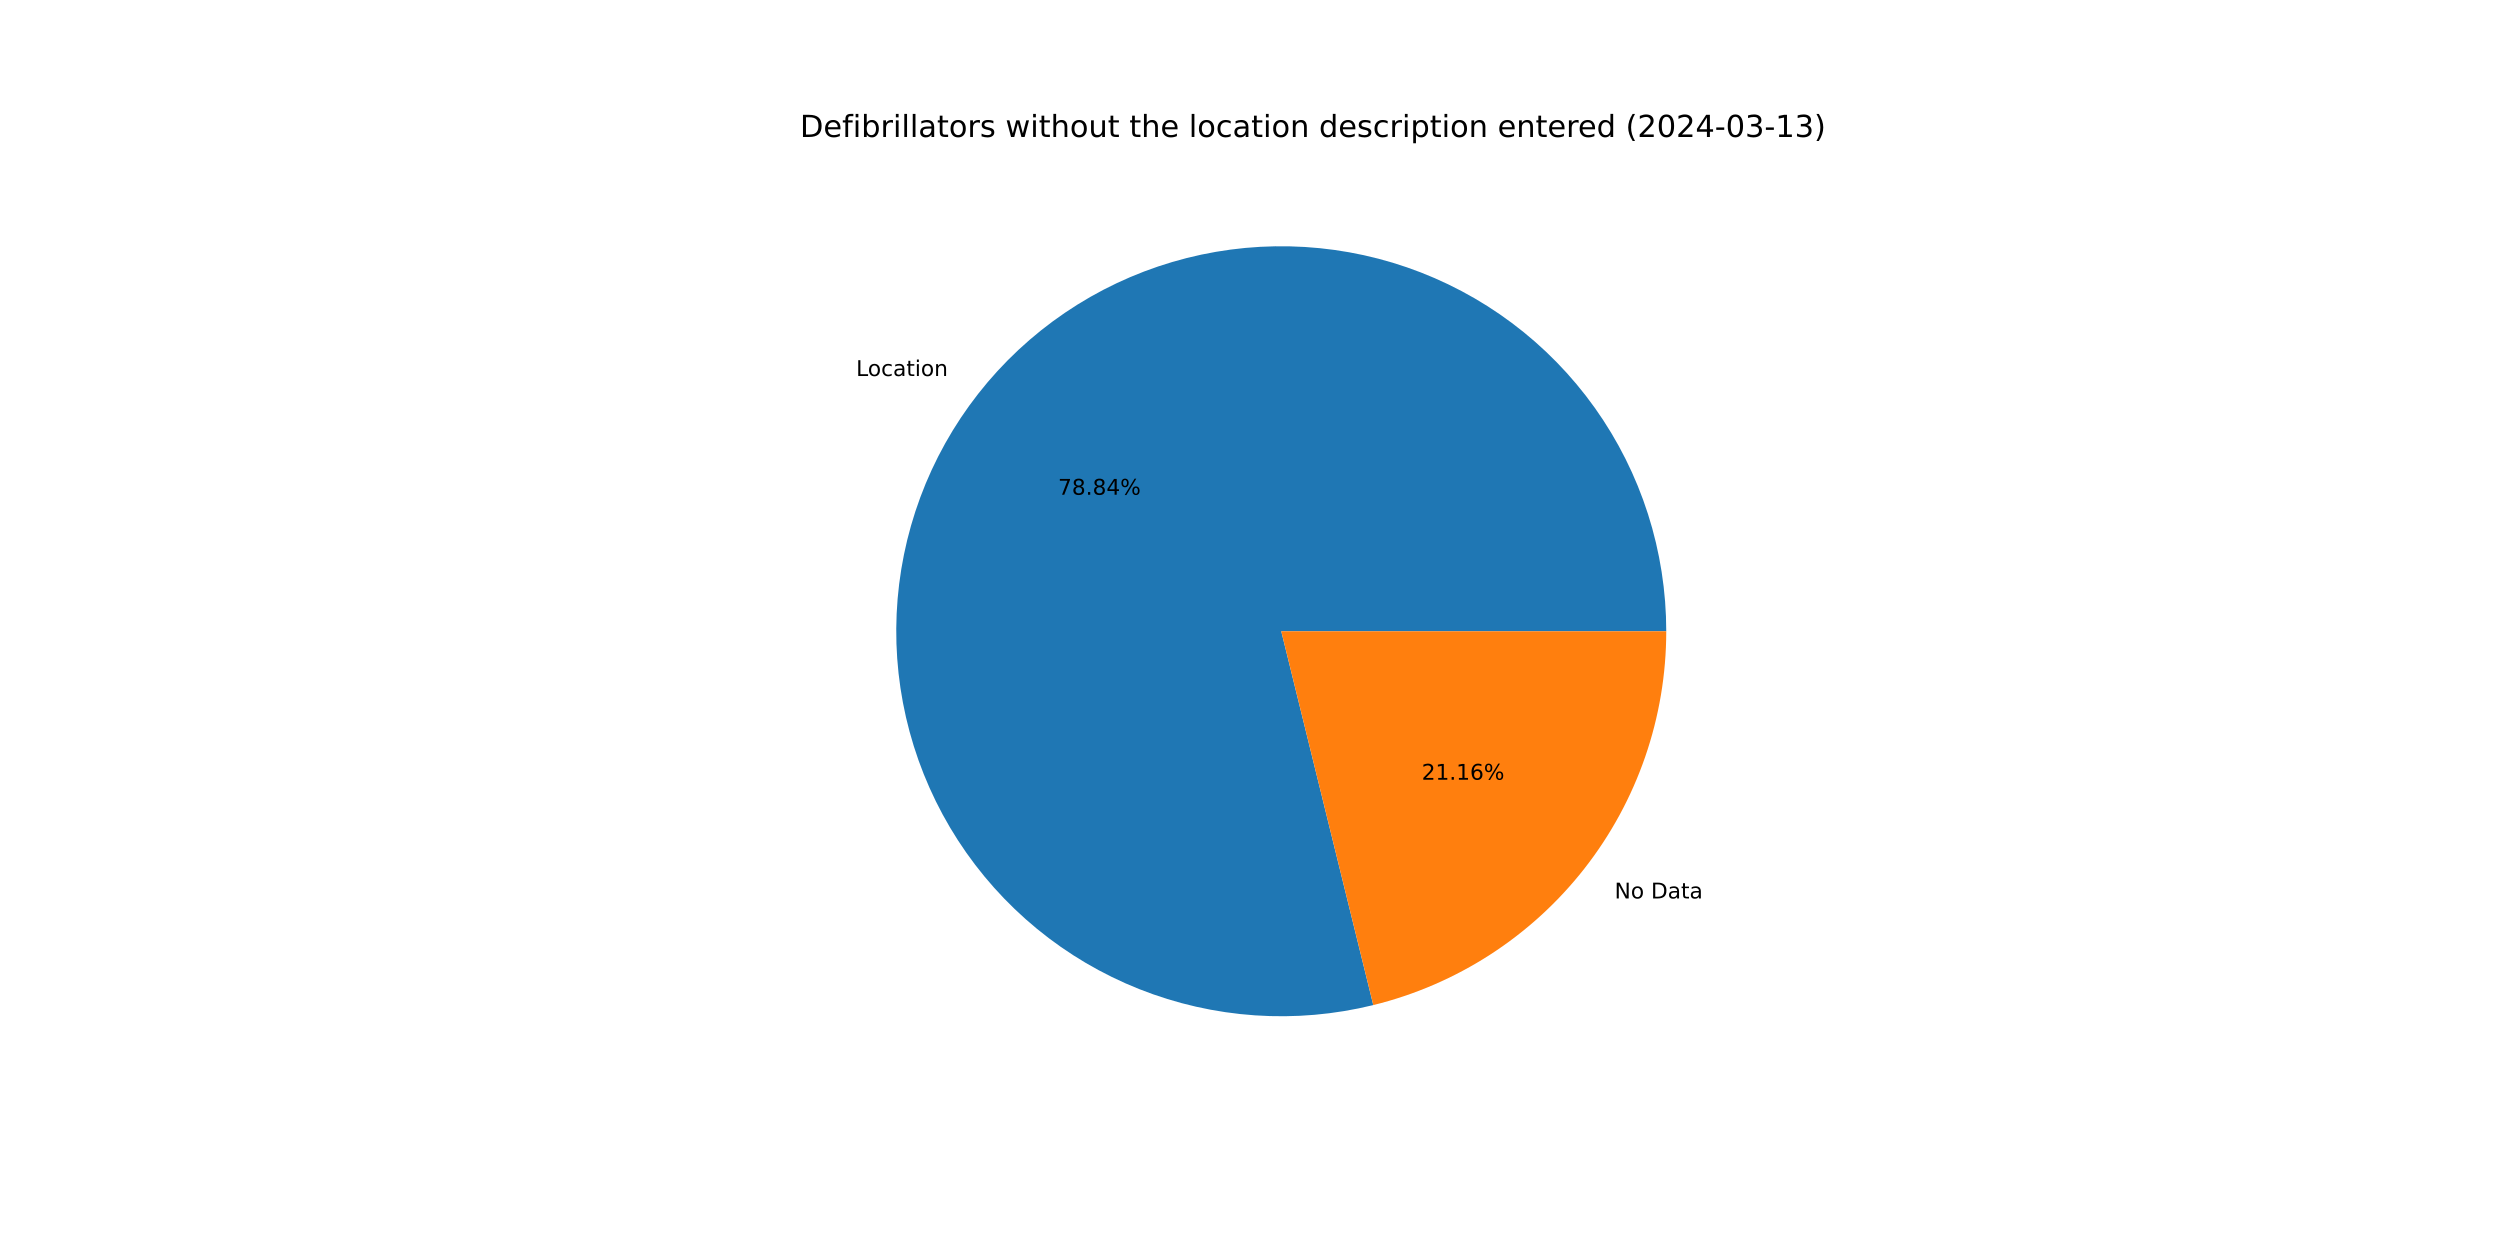
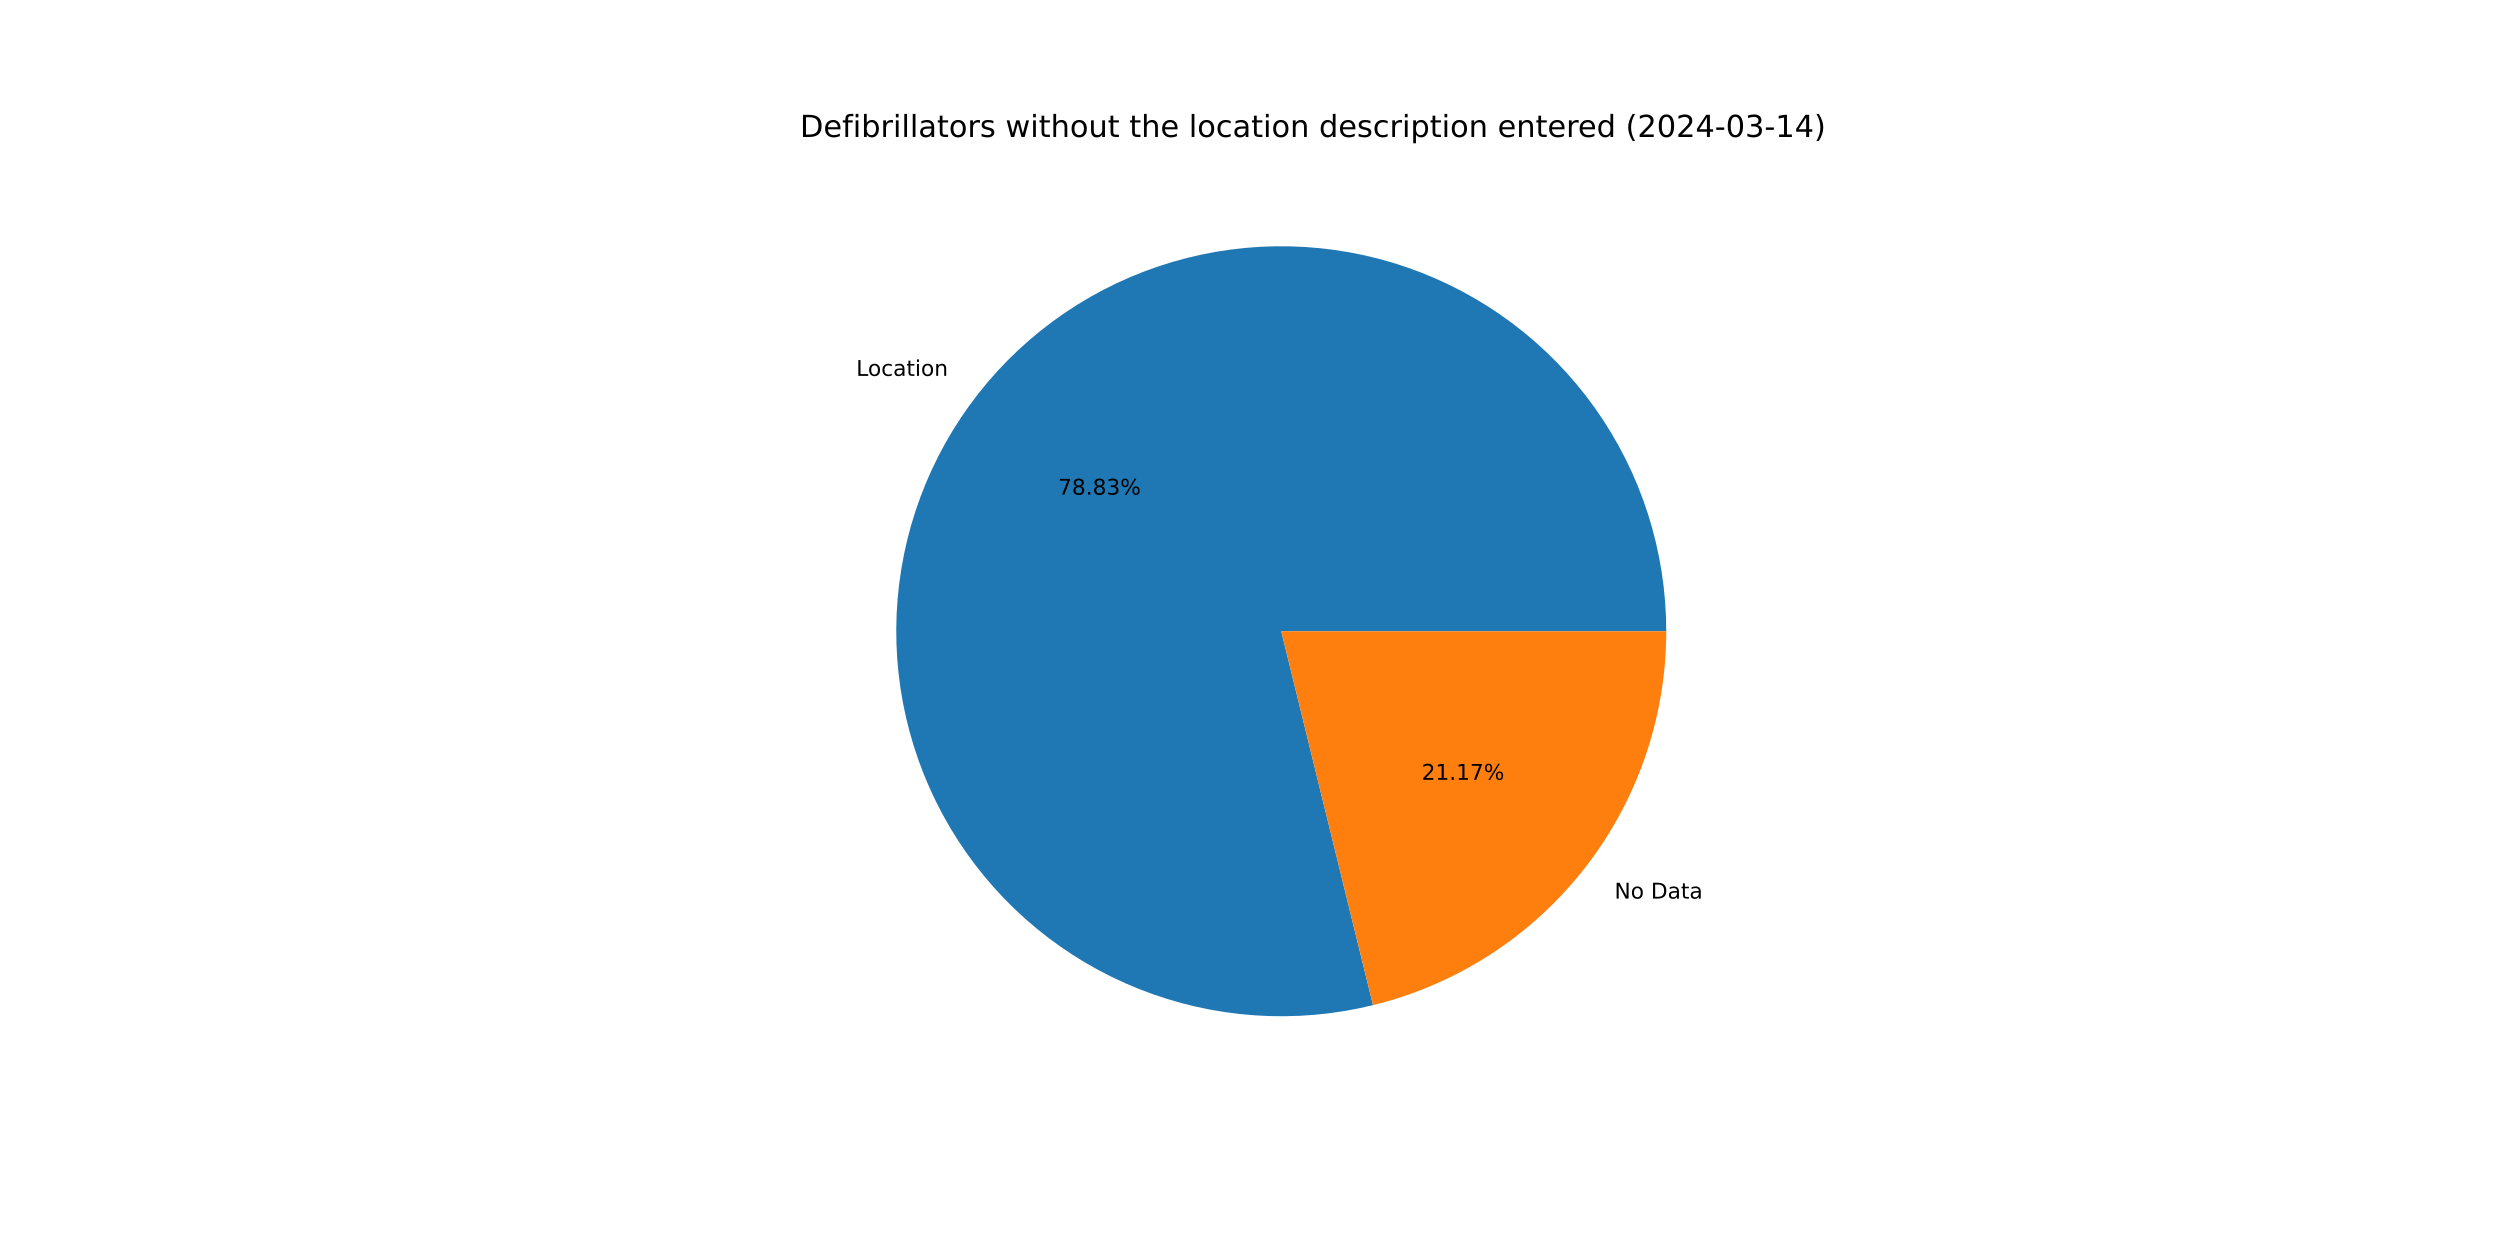
<svg xmlns="http://www.w3.org/2000/svg" xmlns:xlink="http://www.w3.org/1999/xlink" width="1152pt" height="576pt" viewBox="0 0 1152 576" version="1.1">
  <defs>
    <style type="text/css">*{stroke-linejoin: round; stroke-linecap: butt}</style>
  </defs>
  <g id="figure_1">
    <g id="patch_1">
      <path d="M 0 576  L 1152 576  L 1152 0  L 0 0  z " style="fill: #ffffff" />
    </g>
    <g id="axes_1">
      <g id="patch_2">
-         <path d="M 767.808 290.88  C 767.808 272.534 764.962 254.299 759.373 236.826  C 753.783 219.352 745.516 202.851 734.869 187.912  C 724.221 172.973 711.32 159.775 696.626 148.79  C 681.933 137.805 665.624 129.166 648.282 123.18  C 630.94 117.195 612.775 113.935 594.434 113.518  C 576.093 113.101 557.798 115.531 540.202 120.722  C 522.606 125.913 505.921 133.802 490.743 144.108  C 475.566 154.413 462.078 167.011 450.762 181.45  C 439.446 195.89 430.438 211.999 424.06 229.2  C 417.681 246.401 414.009 264.488 413.175 282.815  C 412.341 301.141 414.355 319.487 419.145 337.196  C 423.934 354.906 431.442 371.766 441.4 387.174  C 451.357 402.582 463.645 416.352 477.824 427.994  C 492.003 439.635 507.902 449.007 524.954 455.775  C 542.005 462.543 560.004 466.625 578.307 467.875  C 596.61 469.126 614.997 467.53 632.81 463.144  L 590.4 290.88  z " style="fill: #1f77b4" />
+         <path d="M 767.808 290.88  C 767.808 272.537 764.963 254.305 759.375 236.834  C 753.787 219.362 745.523 202.863 734.878 187.925  C 724.233 172.987 711.335 159.79 696.646 148.804  C 681.956 137.819 665.651 129.179 648.313 123.191  C 630.975 117.203 612.812 113.94 594.474 113.519  C 576.136 113.098 557.843 115.523 540.248 120.708  C 522.654 125.894 505.969 133.777 490.79 144.076  C 475.612 154.375 462.122 166.966 450.802 181.4  C 439.482 195.833 430.469 211.935 424.085 229.131  C 417.7 246.327 414.021 264.41 413.179 282.734  C 412.337 301.057 414.341 319.401 419.121 337.11  C 423.901 354.82 431.399 371.681 441.347 387.092  C 451.295 402.503 463.573 416.279 477.743 427.927  C 491.912 439.575 507.803 448.956 524.848 455.733  C 541.893 462.511 559.887 466.604 578.186 467.867  C 596.485 469.13 614.87 467.547 632.685 463.175  L 590.4 290.88  z " style="fill: #1f77b4" />
      </g>
      <g id="patch_3">
-         <path d="M 632.81 463.144  C 671.326 453.662 705.571 431.531 730.038 400.31  C 754.505 369.088 767.808 330.546 767.808 290.88  L 590.4 290.88  z " style="fill: #ff7f0e" />
+         <path d="M 632.685 463.175  C 671.229 453.716 705.506 431.59 729.998 400.36  C 754.49 369.131 767.808 330.568 767.808 290.88  L 590.4 290.88  z " style="fill: #ff7f0e" />
      </g>
      <g id="matplotlib.axis_1" />
      <g id="matplotlib.axis_2" />
      <g id="text_1">
-         <g transform="translate(394.5013 173.2669) scale(0.1 -0.1)">
+         <g transform="translate(394.5452 173.2109) scale(0.1 -0.1)">
          <defs>
            <path id="DejaVuSans-4c" d="M 628 4666  L 1259 4666  L 1259 531  L 3531 531  L 3531 0  L 628 0  L 628 4666  z " transform="scale(0.015625)" />
            <path id="DejaVuSans-6f" d="M 1959 3097  Q 1497 3097 1228 2736  Q 959 2375 959 1747  Q 959 1119 1226 758  Q 1494 397 1959 397  Q 2419 397 2687 759  Q 2956 1122 2956 1747  Q 2956 2369 2687 2733  Q 2419 3097 1959 3097  z M 1959 3584  Q 2709 3584 3137 3096  Q 3566 2609 3566 1747  Q 3566 888 3137 398  Q 2709 -91 1959 -91  Q 1206 -91 779 398  Q 353 888 353 1747  Q 353 2609 779 3096  Q 1206 3584 1959 3584  z " transform="scale(0.015625)" />
            <path id="DejaVuSans-63" d="M 3122 3366  L 3122 2828  Q 2878 2963 2633 3030  Q 2388 3097 2138 3097  Q 1578 3097 1268 2742  Q 959 2388 959 1747  Q 959 1106 1268 751  Q 1578 397 2138 397  Q 2388 397 2633 464  Q 2878 531 3122 666  L 3122 134  Q 2881 22 2623 -34  Q 2366 -91 2075 -91  Q 1284 -91 818 406  Q 353 903 353 1747  Q 353 2603 823 3093  Q 1294 3584 2113 3584  Q 2378 3584 2631 3529  Q 2884 3475 3122 3366  z " transform="scale(0.015625)" />
            <path id="DejaVuSans-61" d="M 2194 1759  Q 1497 1759 1228 1600  Q 959 1441 959 1056  Q 959 750 1161 570  Q 1363 391 1709 391  Q 2188 391 2477 730  Q 2766 1069 2766 1631  L 2766 1759  L 2194 1759  z M 3341 1997  L 3341 0  L 2766 0  L 2766 531  Q 2569 213 2275 61  Q 1981 -91 1556 -91  Q 1019 -91 701 211  Q 384 513 384 1019  Q 384 1609 779 1909  Q 1175 2209 1959 2209  L 2766 2209  L 2766 2266  Q 2766 2663 2505 2880  Q 2244 3097 1772 3097  Q 1472 3097 1187 3025  Q 903 2953 641 2809  L 641 3341  Q 956 3463 1253 3523  Q 1550 3584 1831 3584  Q 2591 3584 2966 3190  Q 3341 2797 3341 1997  z " transform="scale(0.015625)" />
            <path id="DejaVuSans-74" d="M 1172 4494  L 1172 3500  L 2356 3500  L 2356 3053  L 1172 3053  L 1172 1153  Q 1172 725 1289 603  Q 1406 481 1766 481  L 2356 481  L 2356 0  L 1766 0  Q 1100 0 847 248  Q 594 497 594 1153  L 594 3053  L 172 3053  L 172 3500  L 594 3500  L 594 4494  L 1172 4494  z " transform="scale(0.015625)" />
            <path id="DejaVuSans-69" d="M 603 3500  L 1178 3500  L 1178 0  L 603 0  L 603 3500  z M 603 4863  L 1178 4863  L 1178 4134  L 603 4134  L 603 4863  z " transform="scale(0.015625)" />
            <path id="DejaVuSans-6e" d="M 3513 2113  L 3513 0  L 2938 0  L 2938 2094  Q 2938 2591 2744 2837  Q 2550 3084 2163 3084  Q 1697 3084 1428 2787  Q 1159 2491 1159 1978  L 1159 0  L 581 0  L 581 3500  L 1159 3500  L 1159 2956  Q 1366 3272 1645 3428  Q 1925 3584 2291 3584  Q 2894 3584 3203 3211  Q 3513 2838 3513 2113  z " transform="scale(0.015625)" />
          </defs>
          <use xlink:href="#DejaVuSans-4c" />
          <use xlink:href="#DejaVuSans-6f" x="53.963" />
          <use xlink:href="#DejaVuSans-63" x="115.145" />
          <use xlink:href="#DejaVuSans-61" x="170.125" />
          <use xlink:href="#DejaVuSans-74" x="231.404" />
          <use xlink:href="#DejaVuSans-69" x="270.613" />
          <use xlink:href="#DejaVuSans-6f" x="298.396" />
          <use xlink:href="#DejaVuSans-6e" x="359.578" />
        </g>
      </g>
      <g id="text_2">
-         <g transform="translate(487.5523 227.9817) scale(0.1 -0.1)">
+         <g transform="translate(487.5763 227.9511) scale(0.1 -0.1)">
          <defs>
            <path id="DejaVuSans-37" d="M 525 4666  L 3525 4666  L 3525 4397  L 1831 0  L 1172 0  L 2766 4134  L 525 4134  L 525 4666  z " transform="scale(0.015625)" />
            <path id="DejaVuSans-38" d="M 2034 2216  Q 1584 2216 1326 1975  Q 1069 1734 1069 1313  Q 1069 891 1326 650  Q 1584 409 2034 409  Q 2484 409 2743 651  Q 3003 894 3003 1313  Q 3003 1734 2745 1975  Q 2488 2216 2034 2216  z M 1403 2484  Q 997 2584 770 2862  Q 544 3141 544 3541  Q 544 4100 942 4425  Q 1341 4750 2034 4750  Q 2731 4750 3128 4425  Q 3525 4100 3525 3541  Q 3525 3141 3298 2862  Q 3072 2584 2669 2484  Q 3125 2378 3379 2068  Q 3634 1759 3634 1313  Q 3634 634 3220 271  Q 2806 -91 2034 -91  Q 1263 -91 848 271  Q 434 634 434 1313  Q 434 1759 690 2068  Q 947 2378 1403 2484  z M 1172 3481  Q 1172 3119 1398 2916  Q 1625 2713 2034 2713  Q 2441 2713 2670 2916  Q 2900 3119 2900 3481  Q 2900 3844 2670 4047  Q 2441 4250 2034 4250  Q 1625 4250 1398 4047  Q 1172 3844 1172 3481  z " transform="scale(0.015625)" />
            <path id="DejaVuSans-2e" d="M 684 794  L 1344 794  L 1344 0  L 684 0  L 684 794  z " transform="scale(0.015625)" />
-             <path id="DejaVuSans-34" d="M 2419 4116  L 825 1625  L 2419 1625  L 2419 4116  z M 2253 4666  L 3047 4666  L 3047 1625  L 3713 1625  L 3713 1100  L 3047 1100  L 3047 0  L 2419 0  L 2419 1100  L 313 1100  L 313 1709  L 2253 4666  z " transform="scale(0.015625)" />
+             <path id="DejaVuSans-33" d="M 2597 2516  Q 3050 2419 3304 2112  Q 3559 1806 3559 1356  Q 3559 666 3084 287  Q 2609 -91 1734 -91  Q 1441 -91 1130 -33  Q 819 25 488 141  L 488 750  Q 750 597 1062 519  Q 1375 441 1716 441  Q 2309 441 2620 675  Q 2931 909 2931 1356  Q 2931 1769 2642 2001  Q 2353 2234 1838 2234  L 1294 2234  L 1294 2753  L 1863 2753  Q 2328 2753 2575 2939  Q 2822 3125 2822 3475  Q 2822 3834 2567 4026  Q 2313 4219 1838 4219  Q 1578 4219 1281 4162  Q 984 4106 628 3988  L 628 4550  Q 988 4650 1302 4700  Q 1616 4750 1894 4750  Q 2613 4750 3031 4423  Q 3450 4097 3450 3541  Q 3450 3153 3228 2886  Q 3006 2619 2597 2516  z " transform="scale(0.015625)" />
            <path id="DejaVuSans-25" d="M 4653 2053  Q 4381 2053 4226 1822  Q 4072 1591 4072 1178  Q 4072 772 4226 539  Q 4381 306 4653 306  Q 4919 306 5073 539  Q 5228 772 5228 1178  Q 5228 1588 5073 1820  Q 4919 2053 4653 2053  z M 4653 2450  Q 5147 2450 5437 2106  Q 5728 1763 5728 1178  Q 5728 594 5436 251  Q 5144 -91 4653 -91  Q 4153 -91 3862 251  Q 3572 594 3572 1178  Q 3572 1766 3864 2108  Q 4156 2450 4653 2450  z M 1428 4353  Q 1159 4353 1004 4120  Q 850 3888 850 3481  Q 850 3069 1003 2837  Q 1156 2606 1428 2606  Q 1700 2606 1854 2837  Q 2009 3069 2009 3481  Q 2009 3884 1853 4118  Q 1697 4353 1428 4353  z M 4250 4750  L 4750 4750  L 1831 -91  L 1331 -91  L 4250 4750  z M 1428 4750  Q 1922 4750 2215 4408  Q 2509 4066 2509 3481  Q 2509 2891 2217 2550  Q 1925 2209 1428 2209  Q 931 2209 642 2551  Q 353 2894 353 3481  Q 353 4063 643 4406  Q 934 4750 1428 4750  z " transform="scale(0.015625)" />
          </defs>
          <use xlink:href="#DejaVuSans-37" />
          <use xlink:href="#DejaVuSans-38" x="63.623" />
          <use xlink:href="#DejaVuSans-2e" x="127.246" />
          <use xlink:href="#DejaVuSans-38" x="159.033" />
-           <use xlink:href="#DejaVuSans-34" x="222.656" />
+           <use xlink:href="#DejaVuSans-33" x="222.656" />
          <use xlink:href="#DejaVuSans-25" x="286.279" />
        </g>
      </g>
      <g id="text_3">
-         <g transform="translate(744.0018 414.0119) scale(0.1 -0.1)">
+         <g transform="translate(743.9579 414.0679) scale(0.1 -0.1)">
          <defs>
            <path id="DejaVuSans-4e" d="M 628 4666  L 1478 4666  L 3547 763  L 3547 4666  L 4159 4666  L 4159 0  L 3309 0  L 1241 3903  L 1241 0  L 628 0  L 628 4666  z " transform="scale(0.015625)" />
            <path id="DejaVuSans-20" transform="scale(0.015625)" />
            <path id="DejaVuSans-44" d="M 1259 4147  L 1259 519  L 2022 519  Q 2988 519 3436 956  Q 3884 1394 3884 2338  Q 3884 3275 3436 3711  Q 2988 4147 2022 4147  L 1259 4147  z M 628 4666  L 1925 4666  Q 3281 4666 3915 4102  Q 4550 3538 4550 2338  Q 4550 1131 3912 565  Q 3275 0 1925 0  L 628 0  L 628 4666  z " transform="scale(0.015625)" />
          </defs>
          <use xlink:href="#DejaVuSans-4e" />
          <use xlink:href="#DejaVuSans-6f" x="74.805" />
          <use xlink:href="#DejaVuSans-20" x="135.986" />
          <use xlink:href="#DejaVuSans-44" x="167.773" />
          <use xlink:href="#DejaVuSans-61" x="244.775" />
          <use xlink:href="#DejaVuSans-74" x="306.055" />
          <use xlink:href="#DejaVuSans-61" x="345.264" />
        </g>
      </g>
      <g id="text_4">
-         <g transform="translate(655.118 359.2971) scale(0.1 -0.1)">
+         <g transform="translate(655.094 359.3276) scale(0.1 -0.1)">
          <defs>
            <path id="DejaVuSans-32" d="M 1228 531  L 3431 531  L 3431 0  L 469 0  L 469 531  Q 828 903 1448 1529  Q 2069 2156 2228 2338  Q 2531 2678 2651 2914  Q 2772 3150 2772 3378  Q 2772 3750 2511 3984  Q 2250 4219 1831 4219  Q 1534 4219 1204 4116  Q 875 4013 500 3803  L 500 4441  Q 881 4594 1212 4672  Q 1544 4750 1819 4750  Q 2544 4750 2975 4387  Q 3406 4025 3406 3419  Q 3406 3131 3298 2873  Q 3191 2616 2906 2266  Q 2828 2175 2409 1742  Q 1991 1309 1228 531  z " transform="scale(0.015625)" />
            <path id="DejaVuSans-31" d="M 794 531  L 1825 531  L 1825 4091  L 703 3866  L 703 4441  L 1819 4666  L 2450 4666  L 2450 531  L 3481 531  L 3481 0  L 794 0  L 794 531  z " transform="scale(0.015625)" />
-             <path id="DejaVuSans-36" d="M 2113 2584  Q 1688 2584 1439 2293  Q 1191 2003 1191 1497  Q 1191 994 1439 701  Q 1688 409 2113 409  Q 2538 409 2786 701  Q 3034 994 3034 1497  Q 3034 2003 2786 2293  Q 2538 2584 2113 2584  z M 3366 4563  L 3366 3988  Q 3128 4100 2886 4159  Q 2644 4219 2406 4219  Q 1781 4219 1451 3797  Q 1122 3375 1075 2522  Q 1259 2794 1537 2939  Q 1816 3084 2150 3084  Q 2853 3084 3261 2657  Q 3669 2231 3669 1497  Q 3669 778 3244 343  Q 2819 -91 2113 -91  Q 1303 -91 875 529  Q 447 1150 447 2328  Q 447 3434 972 4092  Q 1497 4750 2381 4750  Q 2619 4750 2861 4703  Q 3103 4656 3366 4563  z " transform="scale(0.015625)" />
          </defs>
          <use xlink:href="#DejaVuSans-32" />
          <use xlink:href="#DejaVuSans-31" x="63.623" />
          <use xlink:href="#DejaVuSans-2e" x="127.246" />
          <use xlink:href="#DejaVuSans-31" x="159.033" />
-           <use xlink:href="#DejaVuSans-36" x="222.656" />
+           <use xlink:href="#DejaVuSans-37" x="222.656" />
          <use xlink:href="#DejaVuSans-25" x="286.279" />
        </g>
      </g>
      <g id="text_5">
        <g transform="translate(368.64 63.12) scale(0.14 -0.14)">
          <defs>
            <path id="DejaVuSans-65" d="M 3597 1894  L 3597 1613  L 953 1613  Q 991 1019 1311 708  Q 1631 397 2203 397  Q 2534 397 2845 478  Q 3156 559 3463 722  L 3463 178  Q 3153 47 2828 -22  Q 2503 -91 2169 -91  Q 1331 -91 842 396  Q 353 884 353 1716  Q 353 2575 817 3079  Q 1281 3584 2069 3584  Q 2775 3584 3186 3129  Q 3597 2675 3597 1894  z M 3022 2063  Q 3016 2534 2758 2815  Q 2500 3097 2075 3097  Q 1594 3097 1305 2825  Q 1016 2553 972 2059  L 3022 2063  z " transform="scale(0.015625)" />
            <path id="DejaVuSans-66" d="M 2375 4863  L 2375 4384  L 1825 4384  Q 1516 4384 1395 4259  Q 1275 4134 1275 3809  L 1275 3500  L 2222 3500  L 2222 3053  L 1275 3053  L 1275 0  L 697 0  L 697 3053  L 147 3053  L 147 3500  L 697 3500  L 697 3744  Q 697 4328 969 4595  Q 1241 4863 1831 4863  L 2375 4863  z " transform="scale(0.015625)" />
            <path id="DejaVuSans-62" d="M 3116 1747  Q 3116 2381 2855 2742  Q 2594 3103 2138 3103  Q 1681 3103 1420 2742  Q 1159 2381 1159 1747  Q 1159 1113 1420 752  Q 1681 391 2138 391  Q 2594 391 2855 752  Q 3116 1113 3116 1747  z M 1159 2969  Q 1341 3281 1617 3432  Q 1894 3584 2278 3584  Q 2916 3584 3314 3078  Q 3713 2572 3713 1747  Q 3713 922 3314 415  Q 2916 -91 2278 -91  Q 1894 -91 1617 61  Q 1341 213 1159 525  L 1159 0  L 581 0  L 581 4863  L 1159 4863  L 1159 2969  z " transform="scale(0.015625)" />
            <path id="DejaVuSans-72" d="M 2631 2963  Q 2534 3019 2420 3045  Q 2306 3072 2169 3072  Q 1681 3072 1420 2755  Q 1159 2438 1159 1844  L 1159 0  L 581 0  L 581 3500  L 1159 3500  L 1159 2956  Q 1341 3275 1631 3429  Q 1922 3584 2338 3584  Q 2397 3584 2469 3576  Q 2541 3569 2628 3553  L 2631 2963  z " transform="scale(0.015625)" />
            <path id="DejaVuSans-6c" d="M 603 4863  L 1178 4863  L 1178 0  L 603 0  L 603 4863  z " transform="scale(0.015625)" />
            <path id="DejaVuSans-73" d="M 2834 3397  L 2834 2853  Q 2591 2978 2328 3040  Q 2066 3103 1784 3103  Q 1356 3103 1142 2972  Q 928 2841 928 2578  Q 928 2378 1081 2264  Q 1234 2150 1697 2047  L 1894 2003  Q 2506 1872 2764 1633  Q 3022 1394 3022 966  Q 3022 478 2636 193  Q 2250 -91 1575 -91  Q 1294 -91 989 -36  Q 684 19 347 128  L 347 722  Q 666 556 975 473  Q 1284 391 1588 391  Q 1994 391 2212 530  Q 2431 669 2431 922  Q 2431 1156 2273 1281  Q 2116 1406 1581 1522  L 1381 1569  Q 847 1681 609 1914  Q 372 2147 372 2553  Q 372 3047 722 3315  Q 1072 3584 1716 3584  Q 2034 3584 2315 3537  Q 2597 3491 2834 3397  z " transform="scale(0.015625)" />
            <path id="DejaVuSans-77" d="M 269 3500  L 844 3500  L 1563 769  L 2278 3500  L 2956 3500  L 3675 769  L 4391 3500  L 4966 3500  L 4050 0  L 3372 0  L 2619 2869  L 1863 0  L 1184 0  L 269 3500  z " transform="scale(0.015625)" />
            <path id="DejaVuSans-68" d="M 3513 2113  L 3513 0  L 2938 0  L 2938 2094  Q 2938 2591 2744 2837  Q 2550 3084 2163 3084  Q 1697 3084 1428 2787  Q 1159 2491 1159 1978  L 1159 0  L 581 0  L 581 4863  L 1159 4863  L 1159 2956  Q 1366 3272 1645 3428  Q 1925 3584 2291 3584  Q 2894 3584 3203 3211  Q 3513 2838 3513 2113  z " transform="scale(0.015625)" />
            <path id="DejaVuSans-75" d="M 544 1381  L 544 3500  L 1119 3500  L 1119 1403  Q 1119 906 1312 657  Q 1506 409 1894 409  Q 2359 409 2629 706  Q 2900 1003 2900 1516  L 2900 3500  L 3475 3500  L 3475 0  L 2900 0  L 2900 538  Q 2691 219 2414 64  Q 2138 -91 1772 -91  Q 1169 -91 856 284  Q 544 659 544 1381  z M 1991 3584  L 1991 3584  z " transform="scale(0.015625)" />
            <path id="DejaVuSans-64" d="M 2906 2969  L 2906 4863  L 3481 4863  L 3481 0  L 2906 0  L 2906 525  Q 2725 213 2448 61  Q 2172 -91 1784 -91  Q 1150 -91 751 415  Q 353 922 353 1747  Q 353 2572 751 3078  Q 1150 3584 1784 3584  Q 2172 3584 2448 3432  Q 2725 3281 2906 2969  z M 947 1747  Q 947 1113 1208 752  Q 1469 391 1925 391  Q 2381 391 2643 752  Q 2906 1113 2906 1747  Q 2906 2381 2643 2742  Q 2381 3103 1925 3103  Q 1469 3103 1208 2742  Q 947 2381 947 1747  z " transform="scale(0.015625)" />
            <path id="DejaVuSans-70" d="M 1159 525  L 1159 -1331  L 581 -1331  L 581 3500  L 1159 3500  L 1159 2969  Q 1341 3281 1617 3432  Q 1894 3584 2278 3584  Q 2916 3584 3314 3078  Q 3713 2572 3713 1747  Q 3713 922 3314 415  Q 2916 -91 2278 -91  Q 1894 -91 1617 61  Q 1341 213 1159 525  z M 3116 1747  Q 3116 2381 2855 2742  Q 2594 3103 2138 3103  Q 1681 3103 1420 2742  Q 1159 2381 1159 1747  Q 1159 1113 1420 752  Q 1681 391 2138 391  Q 2594 391 2855 752  Q 3116 1113 3116 1747  z " transform="scale(0.015625)" />
            <path id="DejaVuSans-28" d="M 1984 4856  Q 1566 4138 1362 3434  Q 1159 2731 1159 2009  Q 1159 1288 1364 580  Q 1569 -128 1984 -844  L 1484 -844  Q 1016 -109 783 600  Q 550 1309 550 2009  Q 550 2706 781 3412  Q 1013 4119 1484 4856  L 1984 4856  z " transform="scale(0.015625)" />
            <path id="DejaVuSans-30" d="M 2034 4250  Q 1547 4250 1301 3770  Q 1056 3291 1056 2328  Q 1056 1369 1301 889  Q 1547 409 2034 409  Q 2525 409 2770 889  Q 3016 1369 3016 2328  Q 3016 3291 2770 3770  Q 2525 4250 2034 4250  z M 2034 4750  Q 2819 4750 3233 4129  Q 3647 3509 3647 2328  Q 3647 1150 3233 529  Q 2819 -91 2034 -91  Q 1250 -91 836 529  Q 422 1150 422 2328  Q 422 3509 836 4129  Q 1250 4750 2034 4750  z " transform="scale(0.015625)" />
+             <path id="DejaVuSans-34" d="M 2419 4116  L 825 1625  L 2419 1625  L 2419 4116  z M 2253 4666  L 3047 4666  L 3047 1625  L 3713 1625  L 3713 1100  L 3047 1100  L 3047 0  L 2419 0  L 2419 1100  L 313 1100  L 313 1709  L 2253 4666  z " transform="scale(0.015625)" />
            <path id="DejaVuSans-2d" d="M 313 2009  L 1997 2009  L 1997 1497  L 313 1497  L 313 2009  z " transform="scale(0.015625)" />
-             <path id="DejaVuSans-33" d="M 2597 2516  Q 3050 2419 3304 2112  Q 3559 1806 3559 1356  Q 3559 666 3084 287  Q 2609 -91 1734 -91  Q 1441 -91 1130 -33  Q 819 25 488 141  L 488 750  Q 750 597 1062 519  Q 1375 441 1716 441  Q 2309 441 2620 675  Q 2931 909 2931 1356  Q 2931 1769 2642 2001  Q 2353 2234 1838 2234  L 1294 2234  L 1294 2753  L 1863 2753  Q 2328 2753 2575 2939  Q 2822 3125 2822 3475  Q 2822 3834 2567 4026  Q 2313 4219 1838 4219  Q 1578 4219 1281 4162  Q 984 4106 628 3988  L 628 4550  Q 988 4650 1302 4700  Q 1616 4750 1894 4750  Q 2613 4750 3031 4423  Q 3450 4097 3450 3541  Q 3450 3153 3228 2886  Q 3006 2619 2597 2516  z " transform="scale(0.015625)" />
            <path id="DejaVuSans-29" d="M 513 4856  L 1013 4856  Q 1481 4119 1714 3412  Q 1947 2706 1947 2009  Q 1947 1309 1714 600  Q 1481 -109 1013 -844  L 513 -844  Q 928 -128 1133 580  Q 1338 1288 1338 2009  Q 1338 2731 1133 3434  Q 928 4138 513 4856  z " transform="scale(0.015625)" />
          </defs>
          <use xlink:href="#DejaVuSans-44" />
          <use xlink:href="#DejaVuSans-65" x="77.002" />
          <use xlink:href="#DejaVuSans-66" x="138.525" />
          <use xlink:href="#DejaVuSans-69" x="173.73" />
          <use xlink:href="#DejaVuSans-62" x="201.514" />
          <use xlink:href="#DejaVuSans-72" x="264.99" />
          <use xlink:href="#DejaVuSans-69" x="306.104" />
          <use xlink:href="#DejaVuSans-6c" x="333.887" />
          <use xlink:href="#DejaVuSans-6c" x="361.67" />
          <use xlink:href="#DejaVuSans-61" x="389.453" />
          <use xlink:href="#DejaVuSans-74" x="450.732" />
          <use xlink:href="#DejaVuSans-6f" x="489.941" />
          <use xlink:href="#DejaVuSans-72" x="551.123" />
          <use xlink:href="#DejaVuSans-73" x="592.236" />
          <use xlink:href="#DejaVuSans-20" x="644.336" />
          <use xlink:href="#DejaVuSans-77" x="676.123" />
          <use xlink:href="#DejaVuSans-69" x="757.91" />
          <use xlink:href="#DejaVuSans-74" x="785.693" />
          <use xlink:href="#DejaVuSans-68" x="824.902" />
          <use xlink:href="#DejaVuSans-6f" x="888.281" />
          <use xlink:href="#DejaVuSans-75" x="949.463" />
          <use xlink:href="#DejaVuSans-74" x="1012.842" />
          <use xlink:href="#DejaVuSans-20" x="1052.051" />
          <use xlink:href="#DejaVuSans-74" x="1083.838" />
          <use xlink:href="#DejaVuSans-68" x="1123.047" />
          <use xlink:href="#DejaVuSans-65" x="1186.426" />
          <use xlink:href="#DejaVuSans-20" x="1247.949" />
          <use xlink:href="#DejaVuSans-6c" x="1279.736" />
          <use xlink:href="#DejaVuSans-6f" x="1307.52" />
          <use xlink:href="#DejaVuSans-63" x="1368.701" />
          <use xlink:href="#DejaVuSans-61" x="1423.682" />
          <use xlink:href="#DejaVuSans-74" x="1484.961" />
          <use xlink:href="#DejaVuSans-69" x="1524.17" />
          <use xlink:href="#DejaVuSans-6f" x="1551.953" />
          <use xlink:href="#DejaVuSans-6e" x="1613.135" />
          <use xlink:href="#DejaVuSans-20" x="1676.514" />
          <use xlink:href="#DejaVuSans-64" x="1708.301" />
          <use xlink:href="#DejaVuSans-65" x="1771.777" />
          <use xlink:href="#DejaVuSans-73" x="1833.301" />
          <use xlink:href="#DejaVuSans-63" x="1885.4" />
          <use xlink:href="#DejaVuSans-72" x="1940.381" />
          <use xlink:href="#DejaVuSans-69" x="1981.494" />
          <use xlink:href="#DejaVuSans-70" x="2009.277" />
          <use xlink:href="#DejaVuSans-74" x="2072.754" />
          <use xlink:href="#DejaVuSans-69" x="2111.963" />
          <use xlink:href="#DejaVuSans-6f" x="2139.746" />
          <use xlink:href="#DejaVuSans-6e" x="2200.928" />
          <use xlink:href="#DejaVuSans-20" x="2264.307" />
          <use xlink:href="#DejaVuSans-65" x="2296.094" />
          <use xlink:href="#DejaVuSans-6e" x="2357.617" />
          <use xlink:href="#DejaVuSans-74" x="2420.996" />
          <use xlink:href="#DejaVuSans-65" x="2460.205" />
          <use xlink:href="#DejaVuSans-72" x="2521.729" />
          <use xlink:href="#DejaVuSans-65" x="2560.592" />
          <use xlink:href="#DejaVuSans-64" x="2622.115" />
          <use xlink:href="#DejaVuSans-20" x="2685.592" />
          <use xlink:href="#DejaVuSans-28" x="2717.379" />
          <use xlink:href="#DejaVuSans-32" x="2756.393" />
          <use xlink:href="#DejaVuSans-30" x="2820.016" />
          <use xlink:href="#DejaVuSans-32" x="2883.639" />
          <use xlink:href="#DejaVuSans-34" x="2947.262" />
          <use xlink:href="#DejaVuSans-2d" x="3010.885" />
          <use xlink:href="#DejaVuSans-30" x="3046.969" />
          <use xlink:href="#DejaVuSans-33" x="3110.592" />
          <use xlink:href="#DejaVuSans-2d" x="3174.215" />
          <use xlink:href="#DejaVuSans-31" x="3210.299" />
-           <use xlink:href="#DejaVuSans-33" x="3273.922" />
+           <use xlink:href="#DejaVuSans-34" x="3273.922" />
          <use xlink:href="#DejaVuSans-29" x="3337.545" />
        </g>
      </g>
    </g>
  </g>
</svg>
